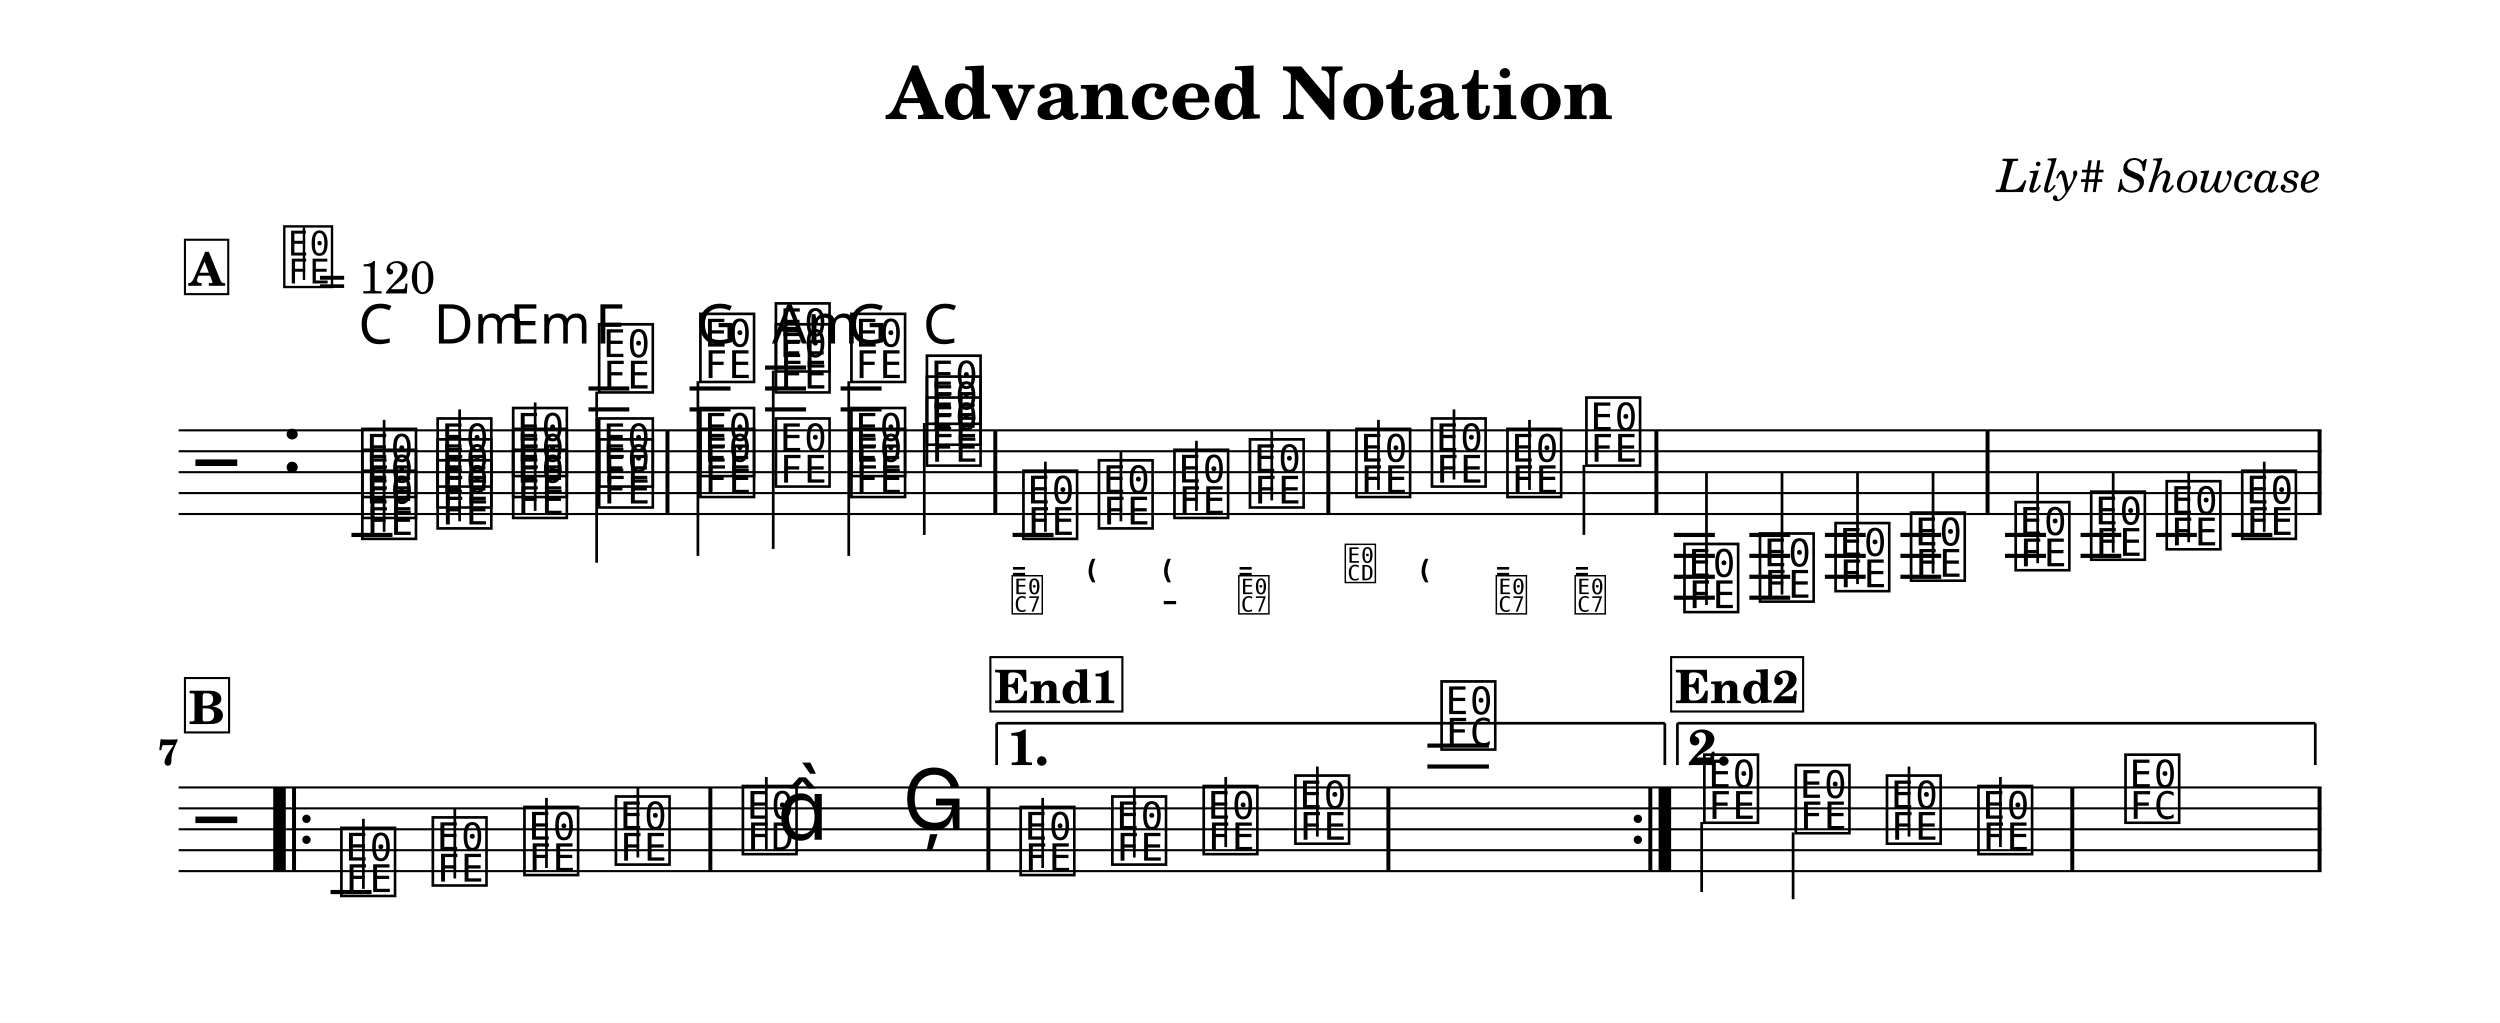
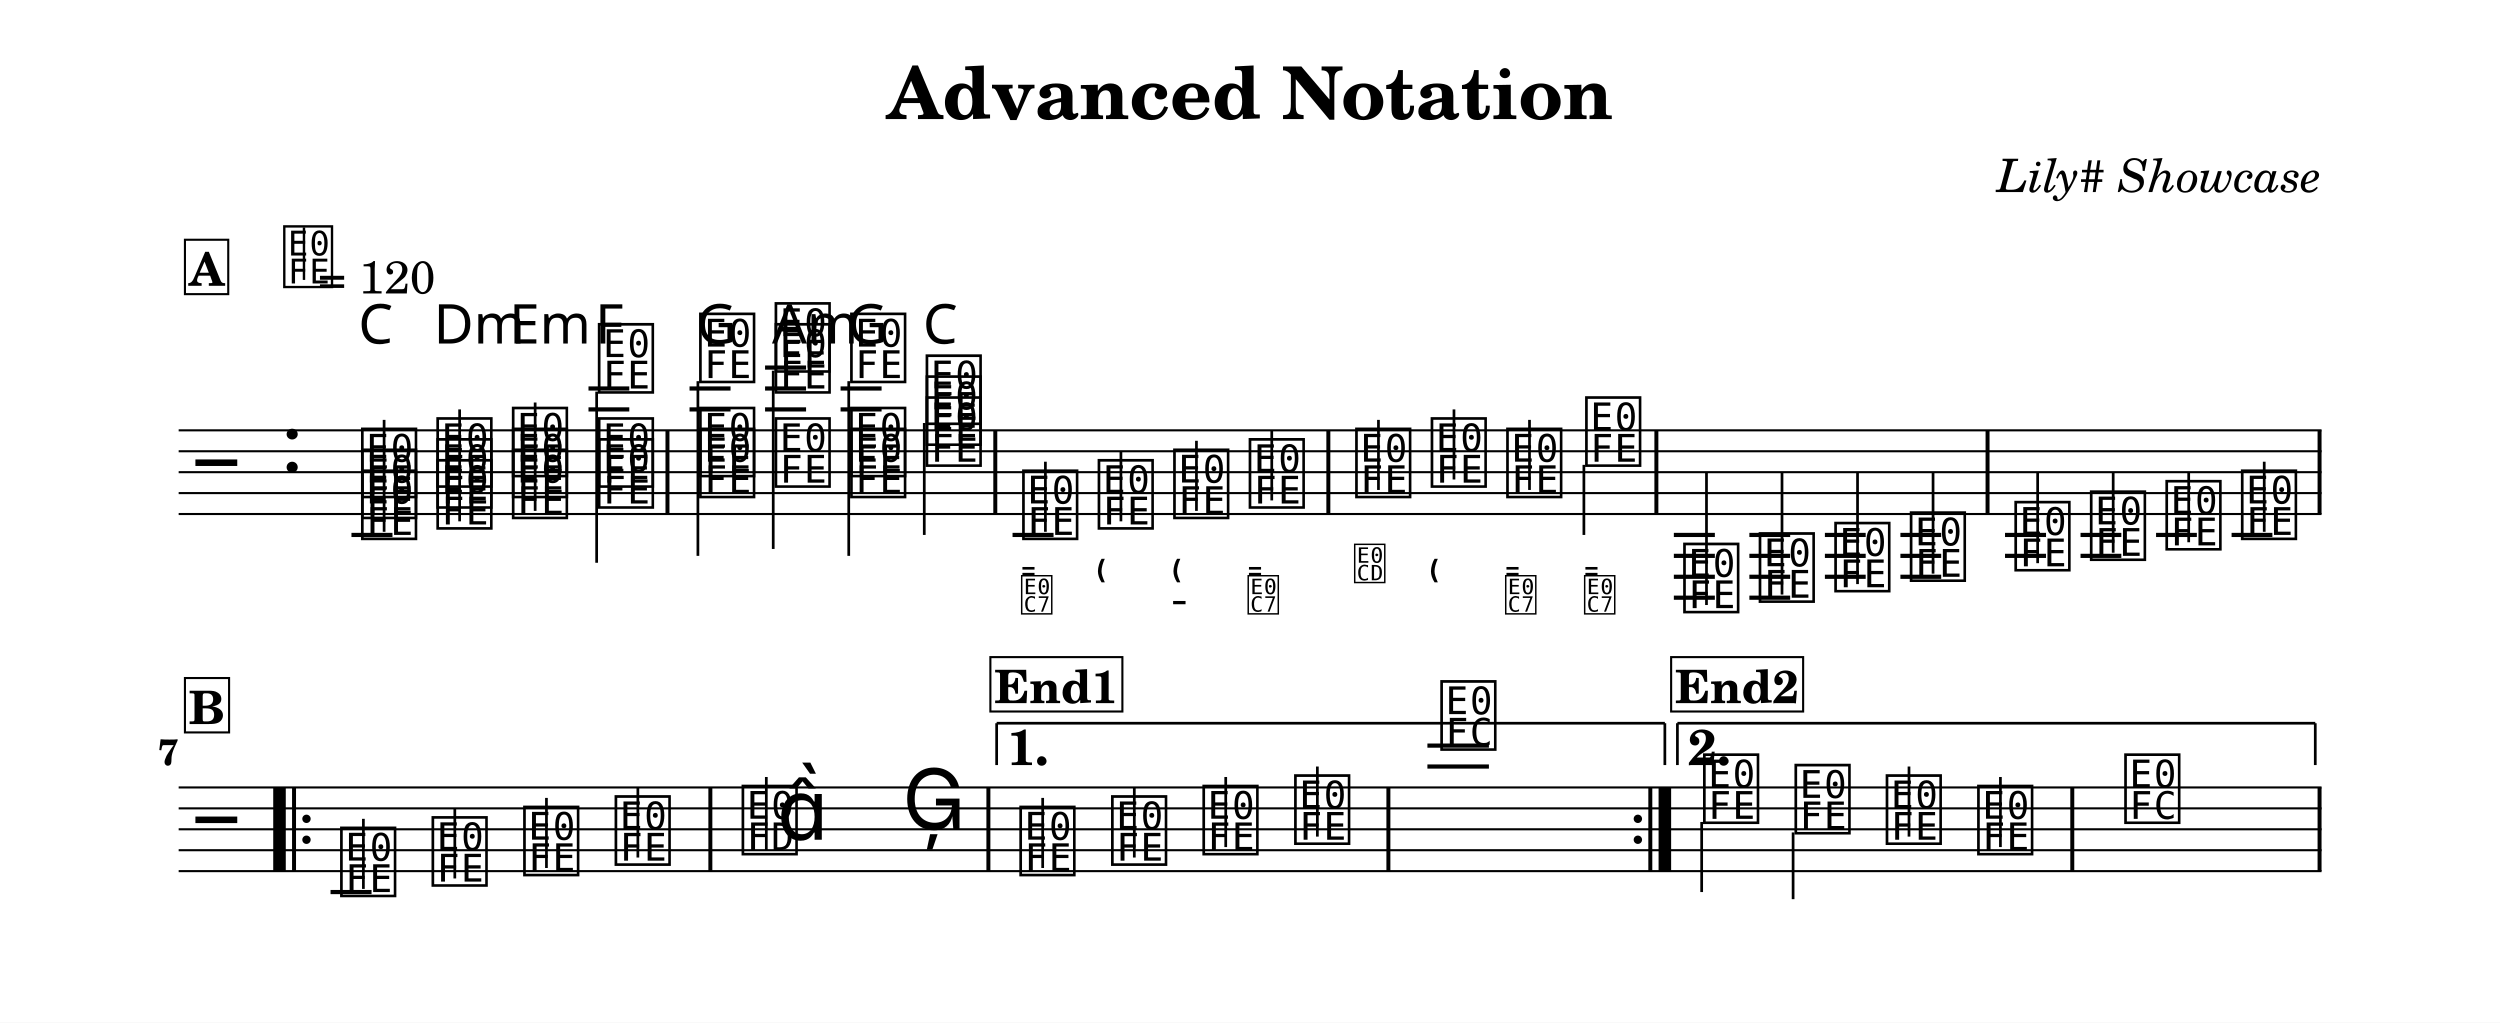
<svg xmlns="http://www.w3.org/2000/svg" width="1195.0" height="488.8" viewBox="0 0 119.50 48.88" font-family="TeX Gyre Schola, serif">
  <style>
  @font-face { font-family: 'Emmentaler'; src: local('Emmentaler'); }
+   @font-face { font-family: 'Emmentaler-11'; src: local('Emmentaler-11'); }
  .music { font-family: 'Emmentaler', serif; }
</style>
  <rect x="0" y="0" width="119.50" height="48.88" fill="#FFFFFF" />
  <text x="59.75" y="5.69" font-size="3.49" font-weight="bold" text-anchor="middle" data-pos="86">Advanced Notation</text>
  <text x="110.97" y="9.18" font-size="2.20" font-style="italic" text-anchor="end" data-pos="115">Lily# Showcase</text>
  <g transform="translate(8.54,0.00) scale(1,1)">
    <line x1="0.00" y1="20.57" x2="102.43" y2="20.57" stroke="#000000" stroke-width="0.100" />
    <line x1="0.00" y1="21.57" x2="102.43" y2="21.57" stroke="#000000" stroke-width="0.100" />
    <line x1="0.00" y1="22.57" x2="102.43" y2="22.57" stroke="#000000" stroke-width="0.100" />
    <line x1="0.00" y1="23.57" x2="102.43" y2="23.57" stroke="#000000" stroke-width="0.100" />
    <line x1="0.00" y1="24.57" x2="102.43" y2="24.57" stroke="#000000" stroke-width="0.100" />
    <text class="music" x="0.80" y="23.57" font-size="4.00"></text>
    <text class="music" x="4.88" y="22.57" font-size="4.00" data-pos="143"></text>
    <line x1="8.26" y1="25.57" x2="10.22" y2="25.57" stroke="#000000" stroke-width="0.200" />
    <line x1="19.59" y1="19.57" x2="21.54" y2="19.57" stroke="#000000" stroke-width="0.200" />
    <line x1="19.59" y1="18.57" x2="21.54" y2="18.57" stroke="#000000" stroke-width="0.200" />
    <line x1="24.42" y1="19.57" x2="26.38" y2="19.57" stroke="#000000" stroke-width="0.200" />
    <line x1="24.42" y1="18.57" x2="26.38" y2="18.57" stroke="#000000" stroke-width="0.200" />
    <line x1="28.03" y1="19.57" x2="29.99" y2="19.57" stroke="#000000" stroke-width="0.200" />
    <line x1="28.03" y1="18.57" x2="29.99" y2="18.57" stroke="#000000" stroke-width="0.200" />
    <line x1="28.03" y1="17.57" x2="29.99" y2="17.57" stroke="#000000" stroke-width="0.200" />
    <line x1="31.64" y1="19.57" x2="33.60" y2="19.57" stroke="#000000" stroke-width="0.200" />
    <line x1="31.64" y1="18.57" x2="33.60" y2="18.57" stroke="#000000" stroke-width="0.200" />
    <line x1="39.86" y1="25.57" x2="41.82" y2="25.57" stroke="#000000" stroke-width="0.200" />
    <line x1="71.47" y1="25.57" x2="73.43" y2="25.57" stroke="#000000" stroke-width="0.200" />
    <line x1="71.47" y1="26.57" x2="73.43" y2="26.57" stroke="#000000" stroke-width="0.200" />
    <line x1="71.47" y1="27.57" x2="73.43" y2="27.57" stroke="#000000" stroke-width="0.200" />
    <line x1="71.47" y1="28.57" x2="73.43" y2="28.57" stroke="#000000" stroke-width="0.200" />
    <line x1="75.08" y1="25.57" x2="77.03" y2="25.57" stroke="#000000" stroke-width="0.200" />
    <line x1="75.08" y1="26.57" x2="77.03" y2="26.57" stroke="#000000" stroke-width="0.200" />
    <line x1="75.08" y1="27.57" x2="77.03" y2="27.57" stroke="#000000" stroke-width="0.200" />
    <line x1="75.08" y1="28.57" x2="77.03" y2="28.57" stroke="#000000" stroke-width="0.200" />
    <line x1="78.69" y1="25.57" x2="80.64" y2="25.57" stroke="#000000" stroke-width="0.200" />
    <line x1="78.69" y1="26.57" x2="80.64" y2="26.57" stroke="#000000" stroke-width="0.200" />
    <line x1="78.69" y1="27.57" x2="80.64" y2="27.57" stroke="#000000" stroke-width="0.200" />
    <line x1="82.30" y1="25.57" x2="84.25" y2="25.57" stroke="#000000" stroke-width="0.200" />
    <line x1="82.30" y1="26.57" x2="84.25" y2="26.57" stroke="#000000" stroke-width="0.200" />
    <line x1="82.30" y1="27.57" x2="84.25" y2="27.57" stroke="#000000" stroke-width="0.200" />
    <line x1="87.30" y1="25.57" x2="89.26" y2="25.57" stroke="#000000" stroke-width="0.200" />
    <line x1="87.30" y1="26.57" x2="89.26" y2="26.57" stroke="#000000" stroke-width="0.200" />
    <line x1="90.91" y1="25.57" x2="92.86" y2="25.57" stroke="#000000" stroke-width="0.200" />
    <line x1="90.91" y1="26.57" x2="92.86" y2="26.57" stroke="#000000" stroke-width="0.200" />
    <line x1="94.52" y1="25.57" x2="96.47" y2="25.57" stroke="#000000" stroke-width="0.200" />
    <line x1="98.13" y1="25.57" x2="100.08" y2="25.57" stroke="#000000" stroke-width="0.200" />
    <text class="music" x="8.59" y="25.57" font-size="4.00" data-pos="221"></text>
    <text class="music" x="8.59" y="24.57" font-size="4.00" data-pos="223"></text>
    <text class="music" x="8.59" y="23.57" font-size="4.00" data-pos="225"></text>
    <line x1="9.82" y1="25.42" x2="9.82" y2="20.07" stroke="#000000" stroke-width="0.130" />
    <text class="music" x="12.19" y="25.07" font-size="4.00" data-pos="239"></text>
    <text class="music" x="12.19" y="24.07" font-size="4.00" data-pos="241"></text>
    <text class="music" x="12.19" y="23.07" font-size="4.00" data-pos="243"></text>
    <line x1="13.43" y1="24.92" x2="13.43" y2="19.57" stroke="#000000" stroke-width="0.130" />
    <text class="music" x="15.80" y="24.57" font-size="4.00" data-pos="258"></text>
    <text class="music" x="15.80" y="23.57" font-size="4.00" data-pos="260"></text>
    <text class="music" x="15.80" y="22.57" font-size="4.00" data-pos="262"></text>
    <line x1="17.04" y1="24.42" x2="17.04" y2="19.24" stroke="#000000" stroke-width="0.130" />
    <text class="music" x="19.91" y="24.07" font-size="4.00" data-pos="277"></text>
    <text class="music" x="19.91" y="23.07" font-size="4.00" data-pos="279"></text>
    <text class="music" x="19.91" y="18.57" font-size="4.00" data-pos="281"></text>
    <line x1="19.98" y1="18.72" x2="19.98" y2="26.90" stroke="#000000" stroke-width="0.130" />
    <text class="music" x="24.75" y="23.57" font-size="4.00" data-pos="299"></text>
    <text class="music" x="24.75" y="22.57" font-size="4.00" data-pos="301"></text>
    <text class="music" x="24.75" y="18.07" font-size="4.00" data-pos="303"></text>
    <line x1="24.82" y1="18.22" x2="24.82" y2="26.57" stroke="#000000" stroke-width="0.130" />
    <text class="music" x="28.36" y="23.07" font-size="4.00" data-pos="318"></text>
    <text class="music" x="28.36" y="18.57" font-size="4.00" data-pos="320"></text>
    <text class="music" x="28.36" y="17.57" font-size="4.00" data-pos="323"></text>
    <line x1="28.42" y1="17.72" x2="28.42" y2="26.24" stroke="#000000" stroke-width="0.130" />
    <text class="music" x="31.97" y="23.57" font-size="4.00" data-pos="339"></text>
    <text class="music" x="31.97" y="22.57" font-size="4.00" data-pos="341"></text>
    <text class="music" x="31.97" y="18.07" font-size="4.00" data-pos="343"></text>
    <line x1="32.03" y1="18.22" x2="32.03" y2="26.57" stroke="#000000" stroke-width="0.130" />
    <text class="music" x="35.58" y="22.07" font-size="4.00" data-pos="357"></text>
    <text class="music" x="35.58" y="21.07" font-size="4.00" data-pos="359"></text>
    <text class="music" x="35.58" y="20.07" font-size="4.00" data-pos="361"></text>
    <line x1="35.64" y1="20.22" x2="35.64" y2="25.57" stroke="#000000" stroke-width="0.130" />
    <text class="music" x="40.19" y="25.57" font-size="4.00" data-pos="395"></text>
    <line x1="41.43" y1="25.42" x2="41.43" y2="22.07" stroke="#000000" stroke-width="0.130" />
    <text class="music" x="43.80" y="25.07" font-size="4.00" data-pos="439"></text>
    <line x1="45.04" y1="24.92" x2="45.04" y2="21.57" stroke="#000000" stroke-width="0.130" />
    <text class="music" x="47.41" y="24.57" font-size="4.00" data-pos="448"></text>
    <line x1="48.65" y1="24.42" x2="48.65" y2="21.07" stroke="#000000" stroke-width="0.130" />
    <text class="music" x="51.02" y="24.07" font-size="4.00" data-pos="459"></text>
    <line x1="52.25" y1="23.92" x2="52.25" y2="20.57" stroke="#000000" stroke-width="0.130" />
    <text class="music" x="56.11" y="23.57" font-size="4.00" data-pos="472"></text>
    <line x1="57.35" y1="23.42" x2="57.35" y2="20.07" stroke="#000000" stroke-width="0.130" />
    <text class="music" x="59.72" y="23.07" font-size="4.00" data-pos="484"></text>
    <line x1="60.96" y1="22.92" x2="60.96" y2="19.57" stroke="#000000" stroke-width="0.130" />
    <text class="music" x="63.33" y="23.57" font-size="4.00" data-pos="493"></text>
    <line x1="64.57" y1="23.42" x2="64.57" y2="20.07" stroke="#000000" stroke-width="0.130" />
    <text class="music" x="67.10" y="22.07" font-size="4.00" data-pos="504"></text>
    <line x1="67.17" y1="22.22" x2="67.17" y2="25.57" stroke="#000000" stroke-width="0.130" />
    <text class="music" x="71.79" y="29.07" font-size="4.00" data-pos="590"></text>
    <line x1="73.03" y1="28.92" x2="73.03" y2="22.57" stroke="#000000" stroke-width="0.130" />
    <text class="music" x="75.40" y="28.57" font-size="4.00" data-pos="596"></text>
    <line x1="76.64" y1="28.42" x2="76.64" y2="22.57" stroke="#000000" stroke-width="0.130" />
    <text class="music" x="79.01" y="28.07" font-size="4.00" data-pos="598"></text>
    <line x1="80.25" y1="27.92" x2="80.25" y2="22.57" stroke="#000000" stroke-width="0.130" />
    <text class="music" x="82.62" y="27.57" font-size="4.00" data-pos="600"></text>
    <line x1="83.86" y1="27.42" x2="83.86" y2="22.57" stroke="#000000" stroke-width="0.130" />
    <text class="music" x="87.62" y="27.07" font-size="4.00" data-pos="625"></text>
    <line x1="88.86" y1="26.92" x2="88.86" y2="22.57" stroke="#000000" stroke-width="0.130" />
    <text class="music" x="91.23" y="26.57" font-size="4.00" data-pos="630"></text>
    <line x1="92.47" y1="26.42" x2="92.47" y2="22.57" stroke="#000000" stroke-width="0.130" />
    <text class="music" x="94.84" y="26.07" font-size="4.00" data-pos="632"></text>
    <line x1="96.08" y1="25.92" x2="96.08" y2="22.57" stroke="#000000" stroke-width="0.130" />
    <text class="music" x="98.45" y="25.57" font-size="4.00" data-pos="634"></text>
    <line x1="99.69" y1="25.42" x2="99.69" y2="22.07" stroke="#000000" stroke-width="0.130" />
    <rect x="23.27" y="20.57" width="0.19" height="4.00" data-pos="294" />
    <rect x="38.94" y="20.57" width="0.19" height="4.00" data-pos="373" />
    <rect x="54.86" y="20.57" width="0.19" height="4.00" data-pos="470" />
    <rect x="70.54" y="20.57" width="0.19" height="4.00" data-pos="515" />
    <rect x="86.37" y="20.57" width="0.19" height="4.00" data-pos="602" />
    <rect x="102.24" y="20.57" width="0.19" height="4.00" data-pos="636" />
    <line x1="0.00" y1="37.64" x2="102.43" y2="37.64" stroke="#000000" stroke-width="0.100" />
    <line x1="0.00" y1="38.64" x2="102.43" y2="38.64" stroke="#000000" stroke-width="0.100" />
    <line x1="0.00" y1="39.64" x2="102.43" y2="39.64" stroke="#000000" stroke-width="0.100" />
    <line x1="0.00" y1="40.64" x2="102.43" y2="40.64" stroke="#000000" stroke-width="0.100" />
    <line x1="0.00" y1="41.64" x2="102.43" y2="41.64" stroke="#000000" stroke-width="0.100" />
    <text class="music" x="0.80" y="40.64" font-size="4.00"></text>
    <line x1="7.26" y1="42.64" x2="9.22" y2="42.64" stroke="#000000" stroke-width="0.200" />
    <line x1="59.69" y1="36.64" x2="62.63" y2="36.64" stroke="#000000" stroke-width="0.200" />
    <line x1="59.69" y1="35.64" x2="62.63" y2="35.64" stroke="#000000" stroke-width="0.200" />
    <text class="music" x="7.59" y="42.64" font-size="4.00" data-pos="657"></text>
    <line x1="8.83" y1="42.49" x2="8.83" y2="39.14" stroke="#000000" stroke-width="0.130" />
    <text class="music" x="11.96" y="42.14" font-size="4.00" data-pos="660"></text>
    <line x1="13.20" y1="41.99" x2="13.20" y2="38.64" stroke="#000000" stroke-width="0.130" />
    <text class="music" x="16.34" y="41.64" font-size="4.00" data-pos="662"></text>
    <line x1="17.58" y1="41.49" x2="17.58" y2="38.14" stroke="#000000" stroke-width="0.130" />
    <text class="music" x="20.71" y="41.14" font-size="4.00" data-pos="664"></text>
    <line x1="21.95" y1="40.99" x2="21.95" y2="37.64" stroke="#000000" stroke-width="0.130" />
    <text class="music" x="26.78" y="40.64" font-size="4.00" data-pos="668"></text>
    <line x1="28.09" y1="40.64" x2="28.09" y2="37.14" stroke="#000000" stroke-width="0.130" />
    <text class="music" x="28.60" y="40.14" font-size="4.00"></text>
    <text class="music" x="34.59" y="39.64" font-size="4.00" data-pos="672"></text>
    <text class="music" x="40.06" y="41.64" font-size="4.00" data-pos="696"></text>
    <line x1="41.30" y1="41.49" x2="41.30" y2="38.14" stroke="#000000" stroke-width="0.130" />
    <text class="music" x="44.44" y="41.14" font-size="4.00" data-pos="699"></text>
    <line x1="45.68" y1="40.99" x2="45.68" y2="37.64" stroke="#000000" stroke-width="0.130" />
    <text class="music" x="48.81" y="40.64" font-size="4.00" data-pos="701"></text>
    <line x1="50.05" y1="40.49" x2="50.05" y2="37.14" stroke="#000000" stroke-width="0.130" />
    <text class="music" x="53.19" y="40.14" font-size="4.00" data-pos="703"></text>
    <line x1="54.43" y1="39.99" x2="54.43" y2="36.64" stroke="#000000" stroke-width="0.130" />
    <text class="music" x="60.18" y="35.64" font-size="4.00" data-pos="707"></text>
    <text class="music" x="72.74" y="39.14" font-size="4.00" data-pos="732"></text>
    <line x1="72.80" y1="39.29" x2="72.80" y2="42.64" stroke="#000000" stroke-width="0.130" />
    <text class="music" x="77.11" y="39.64" font-size="4.00" data-pos="736"></text>
    <line x1="77.17" y1="39.79" x2="77.17" y2="42.98" stroke="#000000" stroke-width="0.130" />
    <text class="music" x="81.47" y="40.14" font-size="4.00" data-pos="738"></text>
    <line x1="82.71" y1="39.99" x2="82.71" y2="36.64" stroke="#000000" stroke-width="0.130" />
    <text class="music" x="85.84" y="40.64" font-size="4.00" data-pos="740"></text>
    <line x1="87.08" y1="40.49" x2="87.08" y2="37.14" stroke="#000000" stroke-width="0.130" />
    <text class="music" x="92.87" y="39.14" font-size="4.00" data-pos="744"></text>
    <rect x="4.52" y="37.64" width="0.60" height="4.00" data-pos="938" />
    <rect x="5.42" y="37.64" width="0.19" height="4.00" data-pos="938" />
    <circle cx="6.11" cy="39.14" r="0.20" data-pos="938" />
    <circle cx="6.11" cy="40.14" r="0.20" data-pos="938" />
    <rect x="25.32" y="37.64" width="0.19" height="4.00" data-pos="666" />
    <rect x="38.61" y="37.64" width="0.19" height="4.00" data-pos="675" />
    <rect x="57.73" y="37.64" width="0.19" height="4.00" data-pos="705" />
    <circle cx="69.75" cy="39.14" r="0.20" data-pos="955" />
    <circle cx="69.75" cy="40.14" r="0.20" data-pos="955" />
    <rect x="70.25" y="37.64" width="0.19" height="4.00" data-pos="955" />
    <rect x="70.74" y="37.64" width="0.60" height="4.00" data-pos="955" />
    <rect x="90.42" y="37.64" width="0.19" height="4.00" data-pos="742" />
    <rect x="102.24" y="37.64" width="0.19" height="4.00" data-pos="747" />
    <line x1="39.10" y1="34.57" x2="39.10" y2="36.57" stroke="#000000" stroke-width="0.130" data-pos="945" />
    <line x1="39.10" y1="34.57" x2="71.04" y2="34.57" stroke="#000000" stroke-width="0.130" data-pos="945" />
    <line x1="71.04" y1="34.57" x2="71.04" y2="36.57" stroke="#000000" stroke-width="0.130" data-pos="945" />
    <text x="39.60" y="36.57" font-size="2.40" font-weight="bold" data-pos="945">1.</text>
    <line x1="71.64" y1="34.57" x2="71.64" y2="36.57" stroke="#000000" stroke-width="0.130" data-pos="958" />
    <line x1="71.64" y1="34.57" x2="102.13" y2="34.57" stroke="#000000" stroke-width="0.130" data-pos="958" />
    <line x1="102.13" y1="34.57" x2="102.13" y2="36.57" stroke="#000000" stroke-width="0.130" data-pos="958" />
    <text x="72.14" y="36.57" font-size="2.40" font-weight="bold" data-pos="958">2.</text>
    <text x="8.59" y="16.42" font-size="2.62" font-family="sans-serif" data-pos="228">C</text>
    <text x="12.19" y="16.42" font-size="2.62" font-family="sans-serif" data-pos="245">Dm</text>
    <text x="15.80" y="16.42" font-size="2.62" font-family="sans-serif" data-pos="264">Em</text>
    <text x="19.91" y="16.42" font-size="2.62" font-family="sans-serif" data-pos="284">F</text>
    <text x="24.75" y="16.42" font-size="2.62" font-family="sans-serif" data-pos="307">G</text>
    <text x="28.36" y="16.42" font-size="2.62" font-family="sans-serif" data-pos="326">Am</text>
    <text x="31.97" y="16.42" font-size="2.62" font-family="sans-serif" data-pos="346">G</text>
    <text x="35.58" y="16.42" font-size="2.62" font-family="sans-serif" data-pos="363">C</text>
-     <text class="music" x="39.74" y="27.74" font-size="2.24" data-pos="429"></text>
-     <text class="music" x="39.74" y="29.24" font-size="2.24" data-pos="429"></text>
-     <text class="music" x="43.35" y="27.74" font-size="2.24" data-pos="440"></text>
-     <text class="music" x="46.96" y="27.74" font-size="2.24" data-pos="449"></text>
-     <text class="music" x="46.96" y="29.24" font-size="2.24" data-pos="449"></text>
-     <text class="music" x="50.57" y="27.74" font-size="2.24" data-pos="460"></text>
-     <text class="music" x="50.57" y="29.24" font-size="2.24" data-pos="460"></text>
-     <text class="music" x="55.66" y="27.74" font-size="2.24" data-pos="476"></text>
-     <text class="music" x="59.27" y="27.74" font-size="2.24" data-pos="485"></text>
-     <text class="music" x="62.88" y="27.74" font-size="2.24" data-pos="494"></text>
-     <text class="music" x="62.88" y="29.24" font-size="2.24" data-pos="494"></text>
-     <text class="music" x="66.65" y="27.74" font-size="2.24" data-pos="505"></text>
-     <text class="music" x="66.65" y="29.24" font-size="2.24" data-pos="505"></text>
+     <text class="music" font-family="Emmentaler-11, Emmentaler, serif" x="40.19" y="27.74" font-size="2.24" data-pos="429"></text>
+     <text class="music" font-family="Emmentaler-11, Emmentaler, serif" x="40.19" y="29.24" font-size="2.24" data-pos="429"></text>
+     <text class="music" font-family="Emmentaler-11, Emmentaler, serif" x="43.80" y="27.74" font-size="2.24" data-pos="440"></text>
+     <text class="music" font-family="Emmentaler-11, Emmentaler, serif" x="47.41" y="27.74" font-size="2.24" data-pos="449"></text>
+     <text class="music" font-family="Emmentaler-11, Emmentaler, serif" x="47.41" y="29.24" font-size="2.24" data-pos="449"></text>
+     <text class="music" font-family="Emmentaler-11, Emmentaler, serif" x="51.02" y="27.74" font-size="2.24" data-pos="460"></text>
+     <text class="music" font-family="Emmentaler-11, Emmentaler, serif" x="51.02" y="29.24" font-size="2.24" data-pos="460"></text>
+     <text class="music" font-family="Emmentaler-11, Emmentaler, serif" x="56.11" y="27.74" font-size="2.24" data-pos="476"></text>
+     <text class="music" font-family="Emmentaler-11, Emmentaler, serif" x="59.72" y="27.74" font-size="2.24" data-pos="485"></text>
+     <text class="music" font-family="Emmentaler-11, Emmentaler, serif" x="63.33" y="27.74" font-size="2.24" data-pos="494"></text>
+     <text class="music" font-family="Emmentaler-11, Emmentaler, serif" x="63.33" y="29.24" font-size="2.24" data-pos="494"></text>
+     <text class="music" font-family="Emmentaler-11, Emmentaler, serif" x="67.10" y="27.74" font-size="2.24" data-pos="505"></text>
+     <text class="music" font-family="Emmentaler-11, Emmentaler, serif" x="67.10" y="29.24" font-size="2.24" data-pos="505"></text>
    <text x="0.00" y="36.57" font-size="1.75" font-weight="bold" text-anchor="end">7</text>
    <text class="music" x="4.88" y="13.55" font-size="3.56" data-pos="0"></text>
    <line x1="5.99" y1="13.38" x2="5.99" y2="10.87" stroke="#000000" stroke-width="0.116" data-pos="0" />
    <text x="6.66" y="14.03" font-size="2.20" data-pos="0">= 120</text>
    <rect x="0.30" y="11.46" width="2.07" height="2.60" fill="#FFFFFF" stroke="#000000" stroke-width="0.100" data-pos="752" />
    <text x="1.34" y="13.66" font-size="2.20" font-weight="bold" text-anchor="middle" data-pos="752">A</text>
    <rect x="0.30" y="32.41" width="2.11" height="2.60" fill="#FFFFFF" stroke="#000000" stroke-width="0.100" data-pos="809" />
    <text x="1.35" y="34.61" font-size="2.20" font-weight="bold" text-anchor="middle" data-pos="809">B</text>
    <rect x="38.80" y="31.41" width="6.31" height="2.60" fill="#FFFFFF" stroke="#000000" stroke-width="0.100" data-pos="844" />
    <text x="41.95" y="33.61" font-size="2.20" font-weight="bold" text-anchor="middle" data-pos="844">End1</text>
    <rect x="71.34" y="31.41" width="6.31" height="2.60" fill="#FFFFFF" stroke="#000000" stroke-width="0.100" data-pos="883" />
    <text x="74.49" y="33.61" font-size="2.20" font-weight="bold" text-anchor="middle" data-pos="883">End2</text>
  </g>
</svg>
